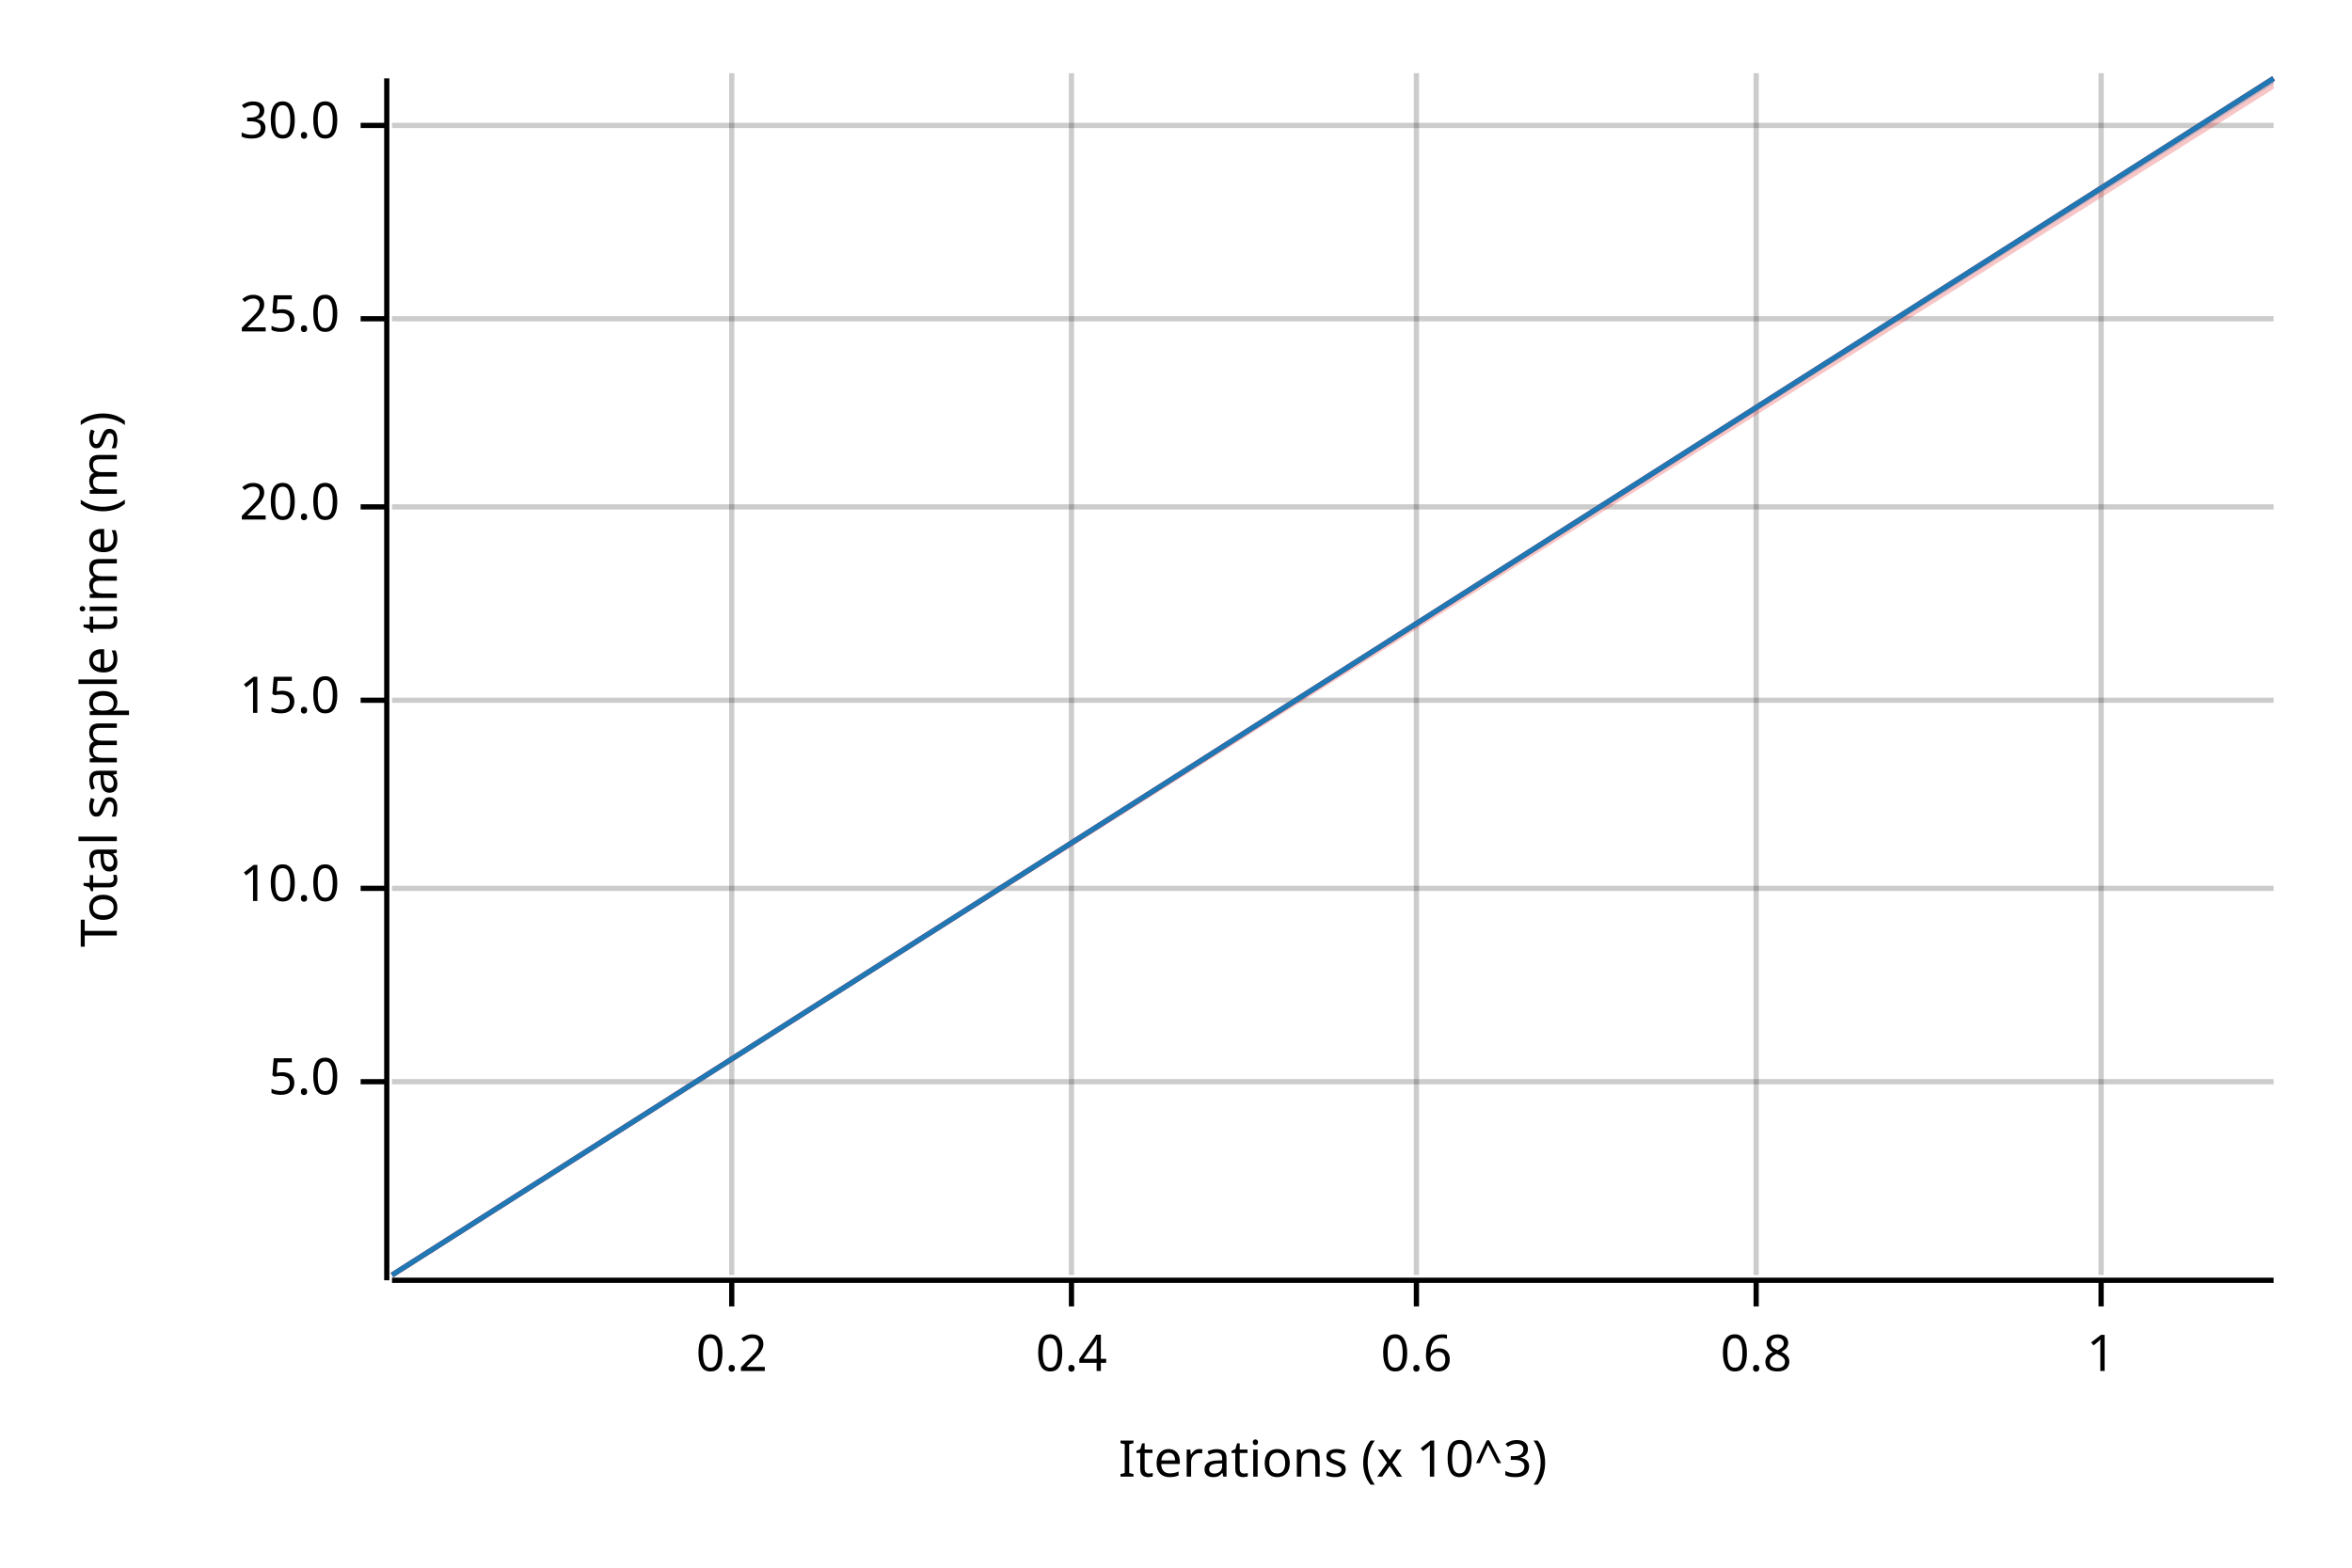
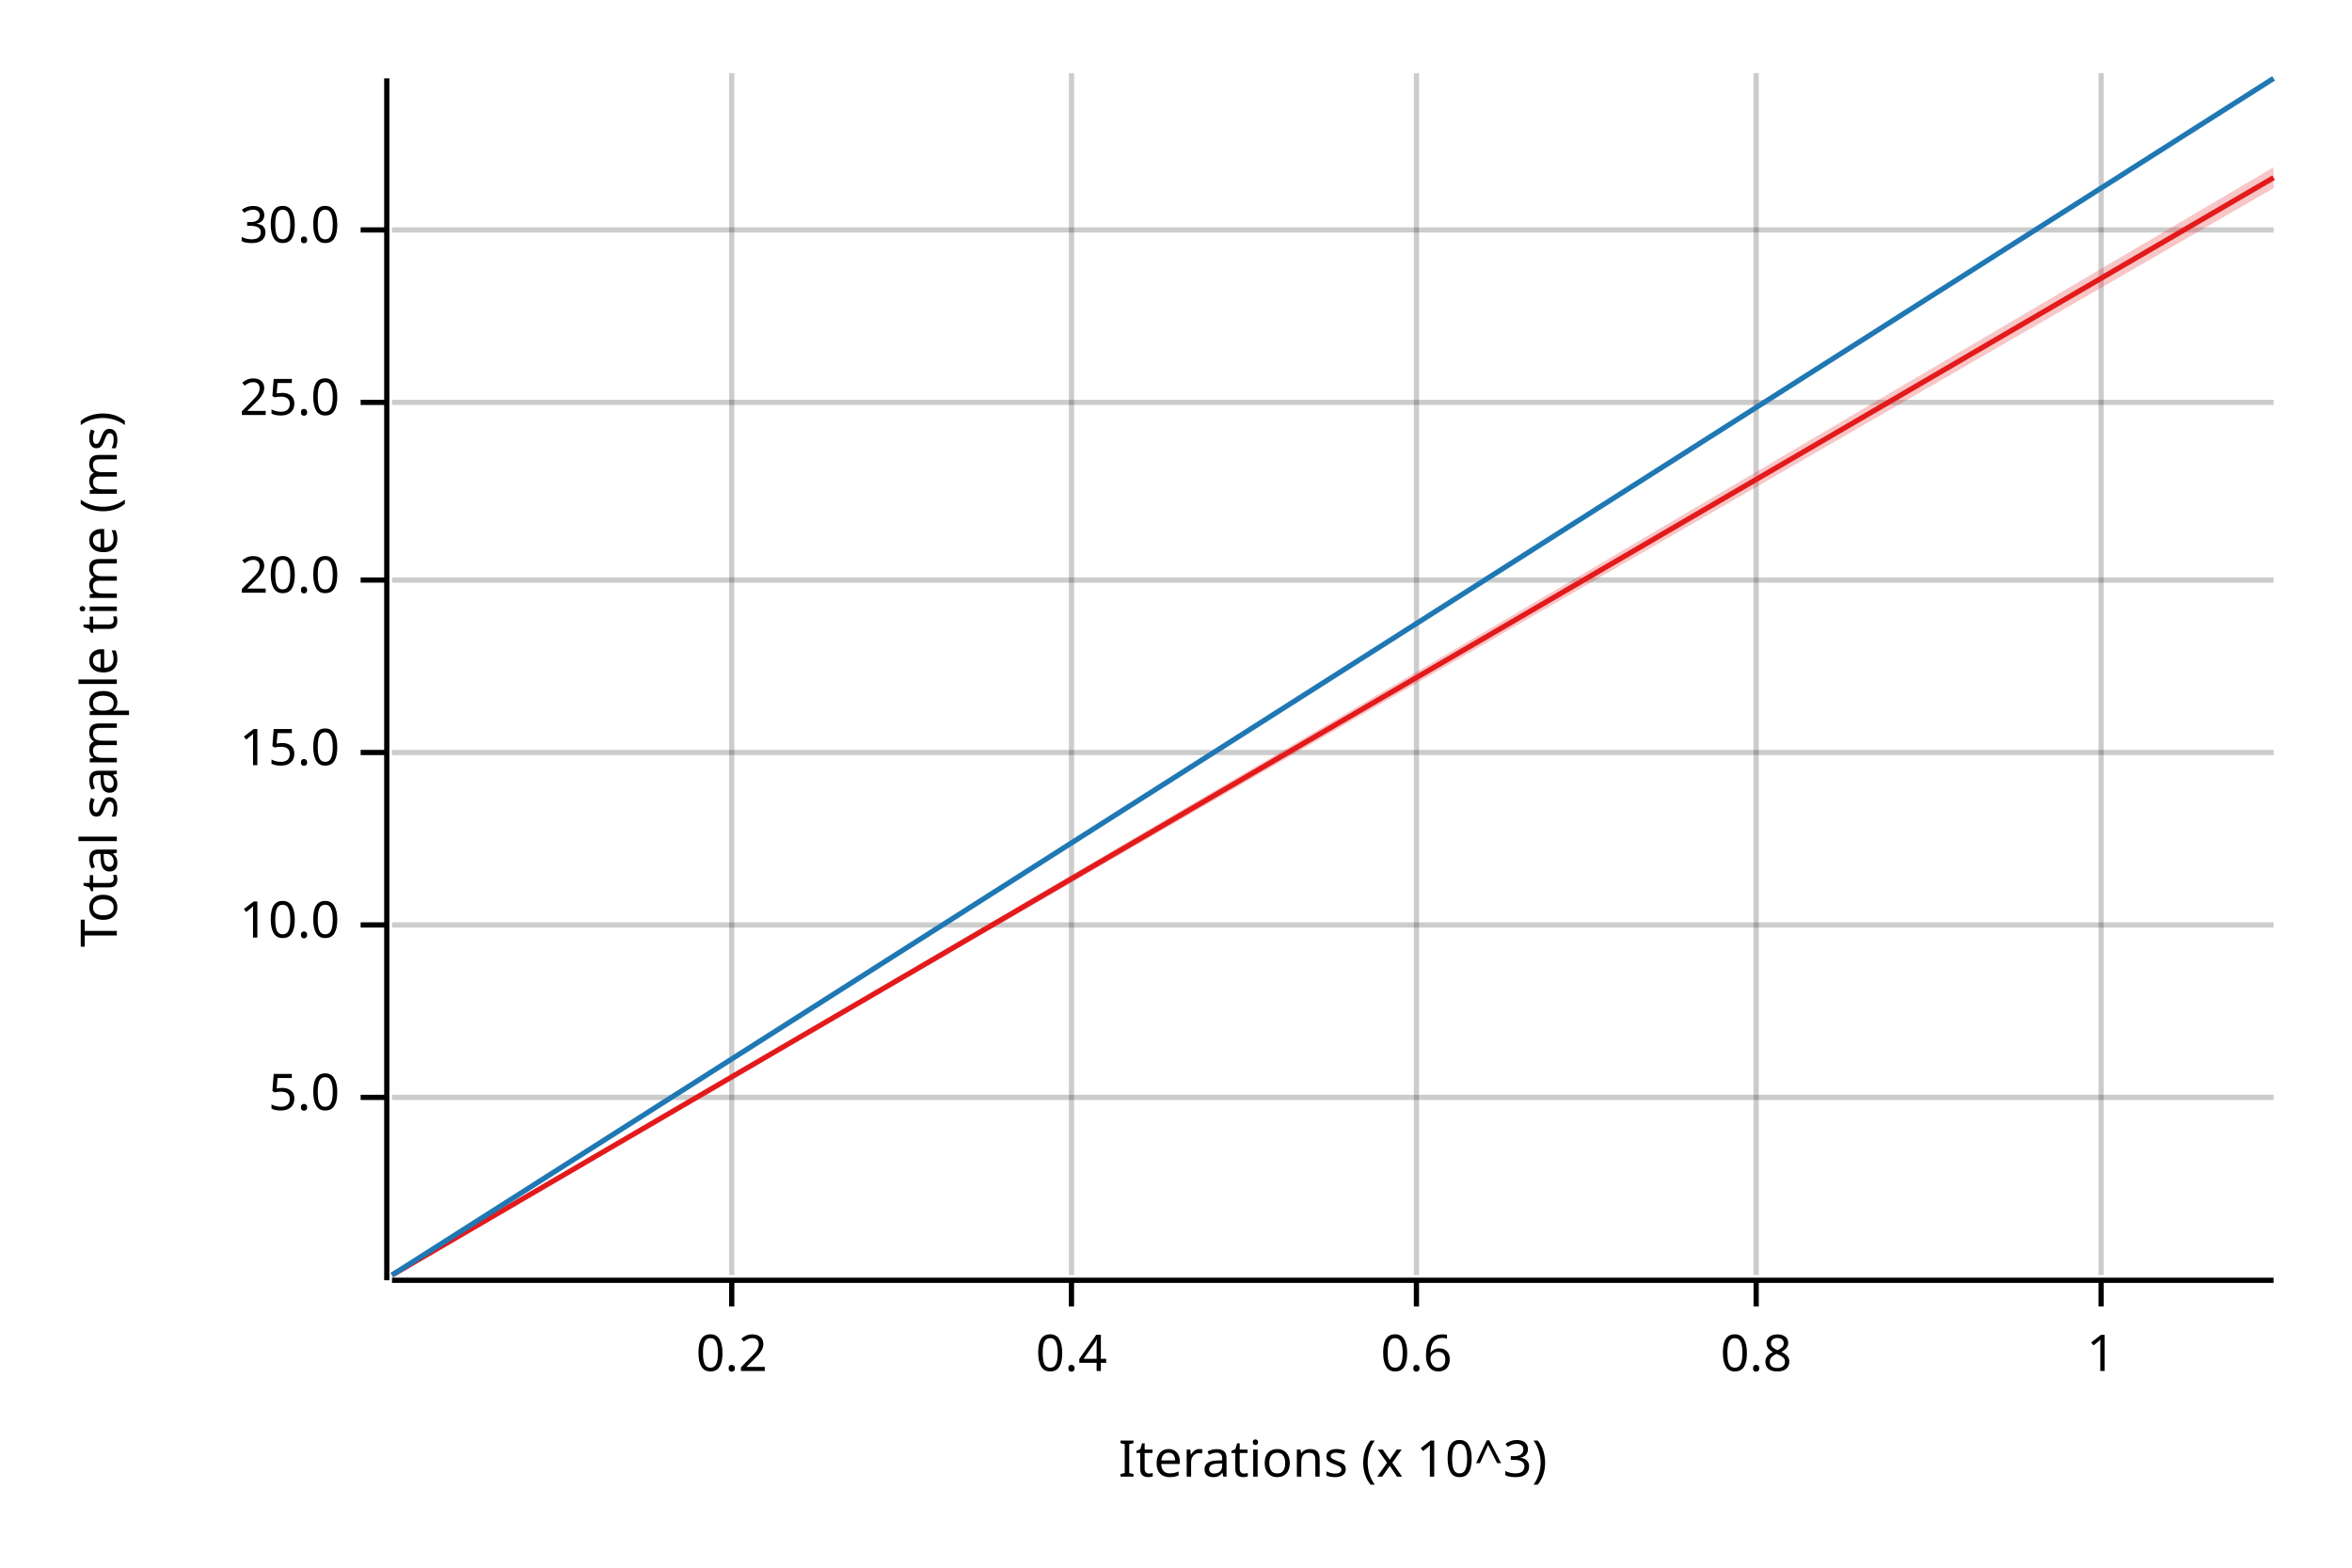
<svg xmlns="http://www.w3.org/2000/svg" width="450" height="300" viewBox="0 0 450 300">
  <text x="15" y="130" dy="0.76em" text-anchor="middle" font-family="sans-serif" font-size="9.677" opacity="1" fill="#000000" transform="rotate(270, 15, 130)">
Total sample time (ms)
</text>
  <text x="255" y="285" dy="-0.5ex" text-anchor="middle" font-family="sans-serif" font-size="9.677" opacity="1" fill="#000000">
Iterations (x 10^3)
</text>
  <line opacity="0.2" stroke="#000000" stroke-width="1" x1="140" y1="244" x2="140" y2="14" />
  <line opacity="0.2" stroke="#000000" stroke-width="1" x1="205" y1="244" x2="205" y2="14" />
  <line opacity="0.2" stroke="#000000" stroke-width="1" x1="271" y1="244" x2="271" y2="14" />
  <line opacity="0.2" stroke="#000000" stroke-width="1" x1="336" y1="244" x2="336" y2="14" />
  <line opacity="0.2" stroke="#000000" stroke-width="1" x1="402" y1="244" x2="402" y2="14" />
-   <line opacity="0.2" stroke="#000000" stroke-width="1" x1="75" y1="207" x2="435" y2="207" />
-   <line opacity="0.2" stroke="#000000" stroke-width="1" x1="75" y1="170" x2="435" y2="170" />
-   <line opacity="0.2" stroke="#000000" stroke-width="1" x1="75" y1="134" x2="435" y2="134" />
-   <line opacity="0.2" stroke="#000000" stroke-width="1" x1="75" y1="97" x2="435" y2="97" />
-   <line opacity="0.2" stroke="#000000" stroke-width="1" x1="75" y1="61" x2="435" y2="61" />
-   <line opacity="0.2" stroke="#000000" stroke-width="1" x1="75" y1="24" x2="435" y2="24" />
+   <line opacity="0.2" stroke="#000000" stroke-width="1" x1="75" y1="210" x2="435" y2="210" />
+   <line opacity="0.2" stroke="#000000" stroke-width="1" x1="75" y1="177" x2="435" y2="177" />
+   <line opacity="0.2" stroke="#000000" stroke-width="1" x1="75" y1="144" x2="435" y2="144" />
+   <line opacity="0.2" stroke="#000000" stroke-width="1" x1="75" y1="111" x2="435" y2="111" />
+   <line opacity="0.2" stroke="#000000" stroke-width="1" x1="75" y1="77" x2="435" y2="77" />
+   <line opacity="0.2" stroke="#000000" stroke-width="1" x1="75" y1="44" x2="435" y2="44" />
  <polyline fill="none" opacity="1" stroke="#000000" stroke-width="1" points="74,15 74,245 " />
-   <text x="65" y="207" dy="0.5ex" text-anchor="end" font-family="sans-serif" font-size="9.677" opacity="1" fill="#000000">
+   <text x="65" y="210" dy="0.5ex" text-anchor="end" font-family="sans-serif" font-size="9.677" opacity="1" fill="#000000">
5.0
</text>
-   <polyline fill="none" opacity="1" stroke="#000000" stroke-width="1" points="69,207 74,207 " />
-   <text x="65" y="170" dy="0.5ex" text-anchor="end" font-family="sans-serif" font-size="9.677" opacity="1" fill="#000000">
+   <polyline fill="none" opacity="1" stroke="#000000" stroke-width="1" points="69,210 74,210 " />
+   <text x="65" y="177" dy="0.5ex" text-anchor="end" font-family="sans-serif" font-size="9.677" opacity="1" fill="#000000">
10.0
</text>
-   <polyline fill="none" opacity="1" stroke="#000000" stroke-width="1" points="69,170 74,170 " />
-   <text x="65" y="134" dy="0.5ex" text-anchor="end" font-family="sans-serif" font-size="9.677" opacity="1" fill="#000000">
+   <polyline fill="none" opacity="1" stroke="#000000" stroke-width="1" points="69,177 74,177 " />
+   <text x="65" y="144" dy="0.5ex" text-anchor="end" font-family="sans-serif" font-size="9.677" opacity="1" fill="#000000">
15.0
</text>
-   <polyline fill="none" opacity="1" stroke="#000000" stroke-width="1" points="69,134 74,134 " />
-   <text x="65" y="97" dy="0.5ex" text-anchor="end" font-family="sans-serif" font-size="9.677" opacity="1" fill="#000000">
+   <polyline fill="none" opacity="1" stroke="#000000" stroke-width="1" points="69,144 74,144 " />
+   <text x="65" y="111" dy="0.5ex" text-anchor="end" font-family="sans-serif" font-size="9.677" opacity="1" fill="#000000">
20.0
</text>
-   <polyline fill="none" opacity="1" stroke="#000000" stroke-width="1" points="69,97 74,97 " />
-   <text x="65" y="61" dy="0.5ex" text-anchor="end" font-family="sans-serif" font-size="9.677" opacity="1" fill="#000000">
+   <polyline fill="none" opacity="1" stroke="#000000" stroke-width="1" points="69,111 74,111 " />
+   <text x="65" y="77" dy="0.5ex" text-anchor="end" font-family="sans-serif" font-size="9.677" opacity="1" fill="#000000">
25.0
</text>
-   <polyline fill="none" opacity="1" stroke="#000000" stroke-width="1" points="69,61 74,61 " />
-   <text x="65" y="24" dy="0.5ex" text-anchor="end" font-family="sans-serif" font-size="9.677" opacity="1" fill="#000000">
+   <polyline fill="none" opacity="1" stroke="#000000" stroke-width="1" points="69,77 74,77 " />
+   <text x="65" y="44" dy="0.5ex" text-anchor="end" font-family="sans-serif" font-size="9.677" opacity="1" fill="#000000">
30.0
</text>
-   <polyline fill="none" opacity="1" stroke="#000000" stroke-width="1" points="69,24 74,24 " />
+   <polyline fill="none" opacity="1" stroke="#000000" stroke-width="1" points="69,44 74,44 " />
  <polyline fill="none" opacity="1" stroke="#000000" stroke-width="1" points="75,245 435,245 " />
  <text x="140" y="255" dy="0.76em" text-anchor="middle" font-family="sans-serif" font-size="9.677" opacity="1" fill="#000000">
0.2
</text>
  <polyline fill="none" opacity="1" stroke="#000000" stroke-width="1" points="140,245 140,250 " />
  <text x="205" y="255" dy="0.76em" text-anchor="middle" font-family="sans-serif" font-size="9.677" opacity="1" fill="#000000">
0.4
</text>
  <polyline fill="none" opacity="1" stroke="#000000" stroke-width="1" points="205,245 205,250 " />
  <text x="271" y="255" dy="0.76em" text-anchor="middle" font-family="sans-serif" font-size="9.677" opacity="1" fill="#000000">
0.6
</text>
  <polyline fill="none" opacity="1" stroke="#000000" stroke-width="1" points="271,245 271,250 " />
  <text x="336" y="255" dy="0.76em" text-anchor="middle" font-family="sans-serif" font-size="9.677" opacity="1" fill="#000000">
0.8
</text>
  <polyline fill="none" opacity="1" stroke="#000000" stroke-width="1" points="336,245 336,250 " />
  <text x="402" y="255" dy="0.76em" text-anchor="middle" font-family="sans-serif" font-size="9.677" opacity="1" fill="#000000">
1
</text>
  <polyline fill="none" opacity="1" stroke="#000000" stroke-width="1" points="402,245 402,250 " />
-   <polyline fill="none" opacity="1" stroke="#E31A1C" stroke-width="1" points="75,244 435,15 " />
-   <polygon opacity="0.25" fill="#E31A1C" points="75,244 435,17 435,15 " />
+   <polyline fill="none" opacity="1" stroke="#E31A1C" stroke-width="1" points="75,244 435,34 " />
+   <polygon opacity="0.25" fill="#E31A1C" points="75,244 435,36 435,32 " />
  <polyline fill="none" opacity="1" stroke="#1F78B4" stroke-width="1" points="75,244 435,15 " />
-   <polygon opacity="0.25" fill="#1F78B4" points="75,244 435,16 435,15 " />
+   <polygon opacity="0.25" fill="#1F78B4" points="75,244 435,15 435,15 " />
</svg>
